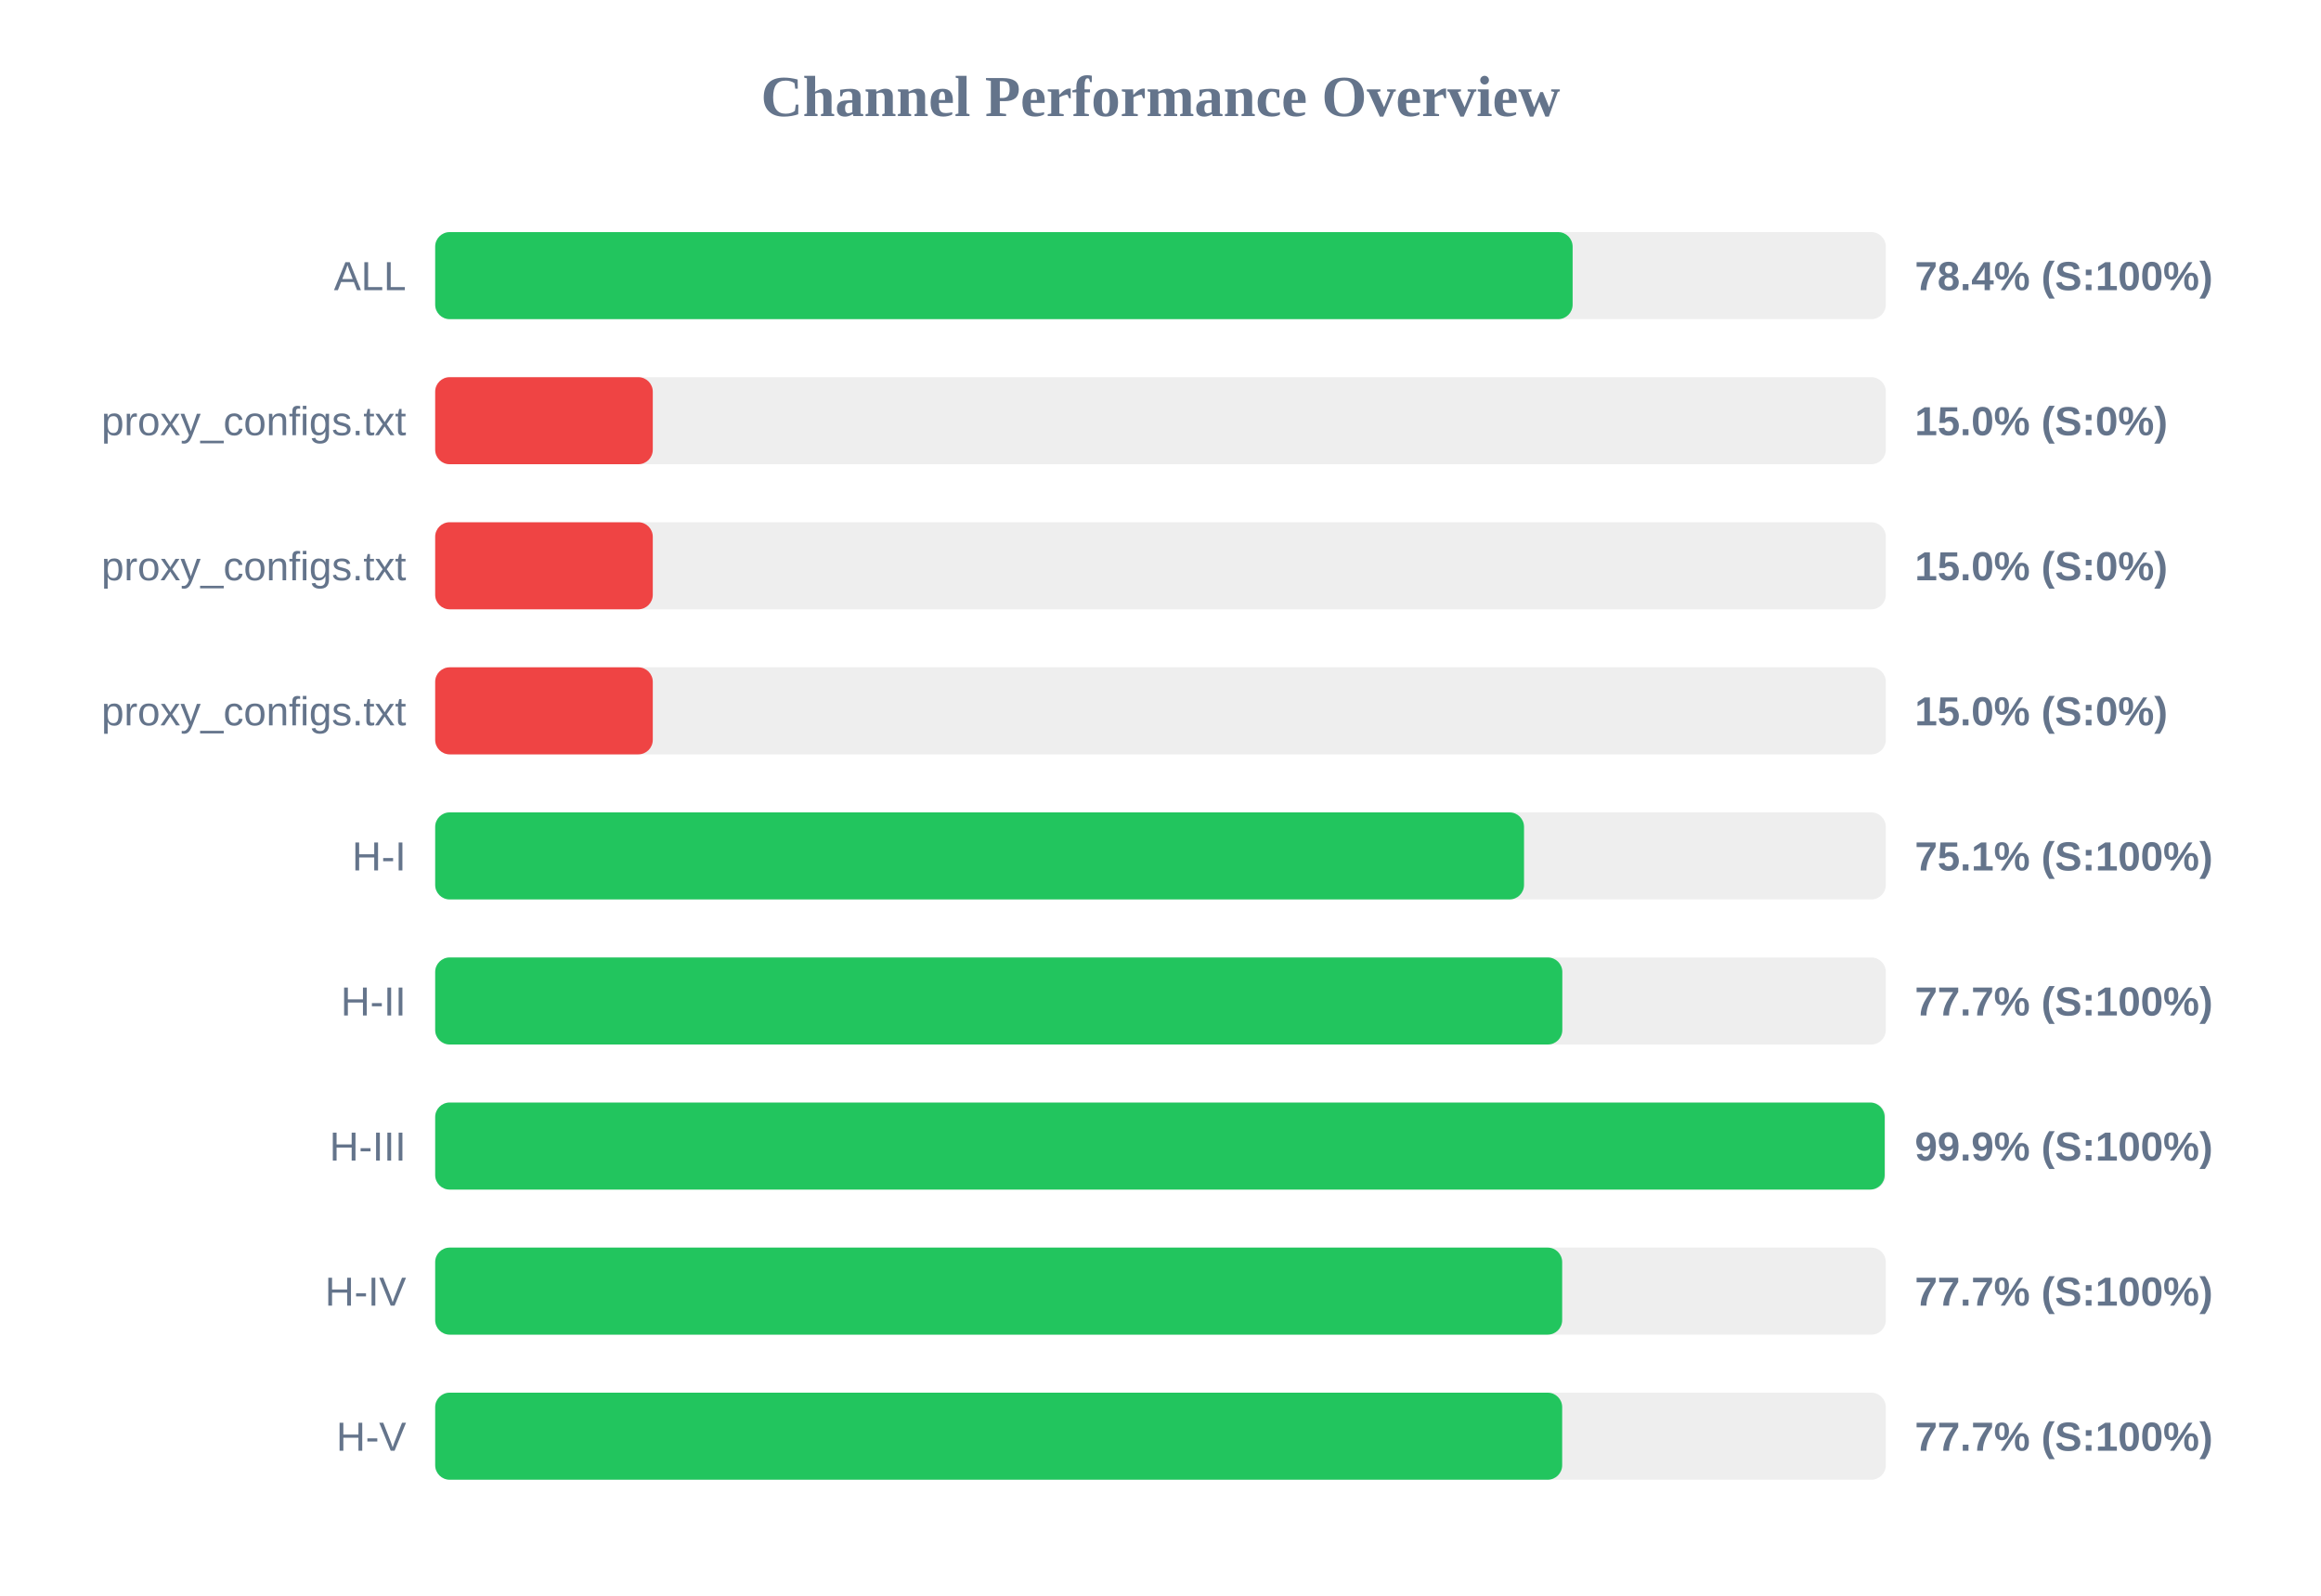
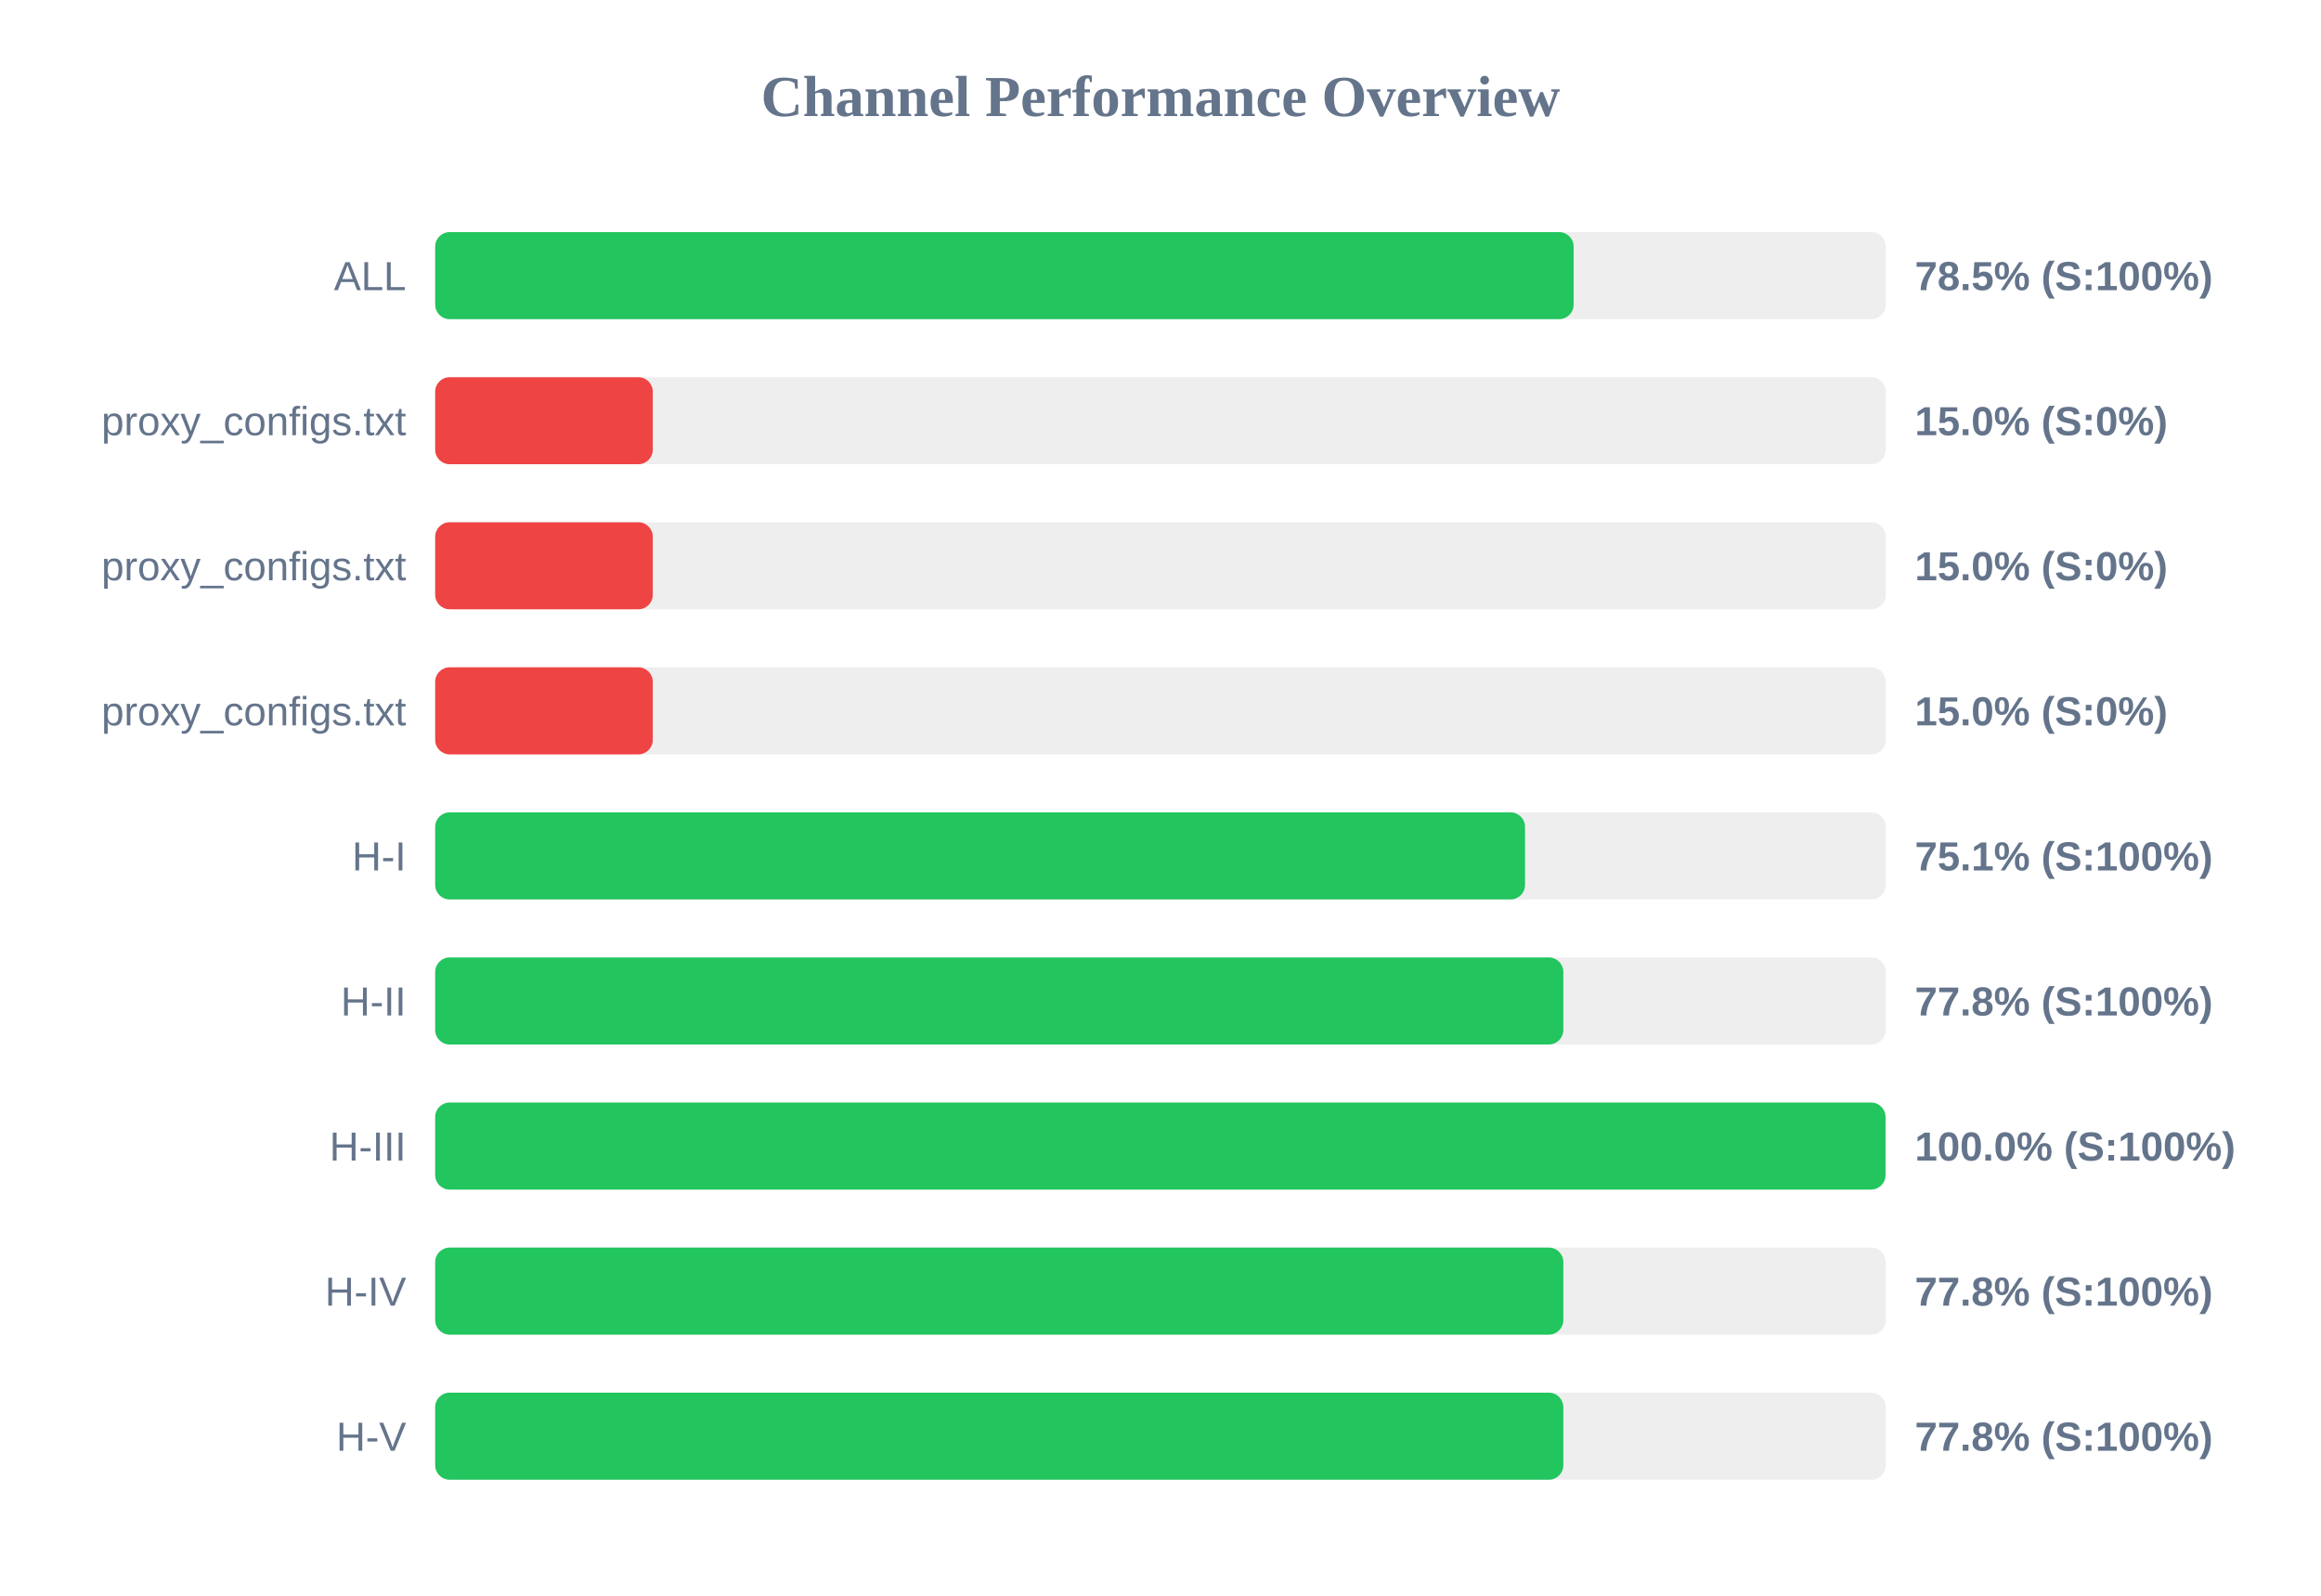
<svg xmlns="http://www.w3.org/2000/svg" width="800" height="550" version="1.1">
  <style>
        .row { font: 14px Arial; fill: #64748b; }
        .score { font: bold 14px Arial; fill: #64748b; }
    </style>
  <text x="400" y="40" text-anchor="middle" font-size="20px" font-weight="bold" fill="#64748b">Channel Performance Overview</text>
  <rect x="150" y="80" width="500" height="30" fill="#eee" rx="5" />
-   <rect x="150" y="80" width="392.05" height="30" fill="#22c55e" rx="5" />
+   <rect x="150" y="80" width="392.4" height="30" fill="#22c55e" rx="5" />
  <text x="140" y="100" text-anchor="end" class="row">ALL</text>
-   <text x="660" y="100" text-anchor="start" class="score">78.4% (S:100%)</text>
+   <text x="660" y="100" text-anchor="start" class="score">78.5% (S:100%)</text>
  <rect x="150" y="130" width="500" height="30" fill="#eee" rx="5" />
  <rect x="150" y="130" width="75.0" height="30" fill="#ef4444" rx="5" />
  <text x="140" y="150" text-anchor="end" class="row">proxy_configs.txt</text>
  <text x="660" y="150" text-anchor="start" class="score">15.0% (S:0%)</text>
  <rect x="150" y="180" width="500" height="30" fill="#eee" rx="5" />
  <rect x="150" y="180" width="75.0" height="30" fill="#ef4444" rx="5" />
  <text x="140" y="200" text-anchor="end" class="row">proxy_configs.txt</text>
  <text x="660" y="200" text-anchor="start" class="score">15.0% (S:0%)</text>
  <rect x="150" y="230" width="500" height="30" fill="#eee" rx="5" />
  <rect x="150" y="230" width="75.0" height="30" fill="#ef4444" rx="5" />
  <text x="140" y="250" text-anchor="end" class="row">proxy_configs.txt</text>
  <text x="660" y="250" text-anchor="start" class="score">15.0% (S:0%)</text>
  <rect x="150" y="280" width="500" height="30" fill="#eee" rx="5" />
-   <rect x="150" y="280" width="375.3" height="30" fill="#22c55e" rx="5" />
+   <rect x="150" y="280" width="375.65" height="30" fill="#22c55e" rx="5" />
  <text x="140" y="300" text-anchor="end" class="row">H-I</text>
  <text x="660" y="300" text-anchor="start" class="score">75.1% (S:100%)</text>
  <rect x="150" y="330" width="500" height="30" fill="#eee" rx="5" />
-   <rect x="150" y="330" width="388.5" height="30" fill="#22c55e" rx="5" />
+   <rect x="150" y="330" width="388.85" height="30" fill="#22c55e" rx="5" />
  <text x="140" y="350" text-anchor="end" class="row">H-II</text>
-   <text x="660" y="350" text-anchor="start" class="score">77.7% (S:100%)</text>
+   <text x="660" y="350" text-anchor="start" class="score">77.8% (S:100%)</text>
  <rect x="150" y="380" width="500" height="30" fill="#eee" rx="5" />
-   <rect x="150" y="380" width="499.6" height="30" fill="#22c55e" rx="5" />
+   <rect x="150" y="380" width="499.9" height="30" fill="#22c55e" rx="5" />
  <text x="140" y="400" text-anchor="end" class="row">H-III</text>
-   <text x="660" y="400" text-anchor="start" class="score">99.9% (S:100%)</text>
+   <text x="660" y="400" text-anchor="start" class="score">100.0% (S:100%)</text>
  <rect x="150" y="430" width="500" height="30" fill="#eee" rx="5" />
-   <rect x="150" y="430" width="388.45" height="30" fill="#22c55e" rx="5" />
+   <rect x="150" y="430" width="388.85" height="30" fill="#22c55e" rx="5" />
  <text x="140" y="450" text-anchor="end" class="row">H-IV</text>
-   <text x="660" y="450" text-anchor="start" class="score">77.7% (S:100%)</text>
+   <text x="660" y="450" text-anchor="start" class="score">77.8% (S:100%)</text>
  <rect x="150" y="480" width="500" height="30" fill="#eee" rx="5" />
-   <rect x="150" y="480" width="388.45" height="30" fill="#22c55e" rx="5" />
+   <rect x="150" y="480" width="388.85" height="30" fill="#22c55e" rx="5" />
  <text x="140" y="500" text-anchor="end" class="row">H-V</text>
-   <text x="660" y="500" text-anchor="start" class="score">77.7% (S:100%)</text>
+   <text x="660" y="500" text-anchor="start" class="score">77.8% (S:100%)</text>
</svg>
